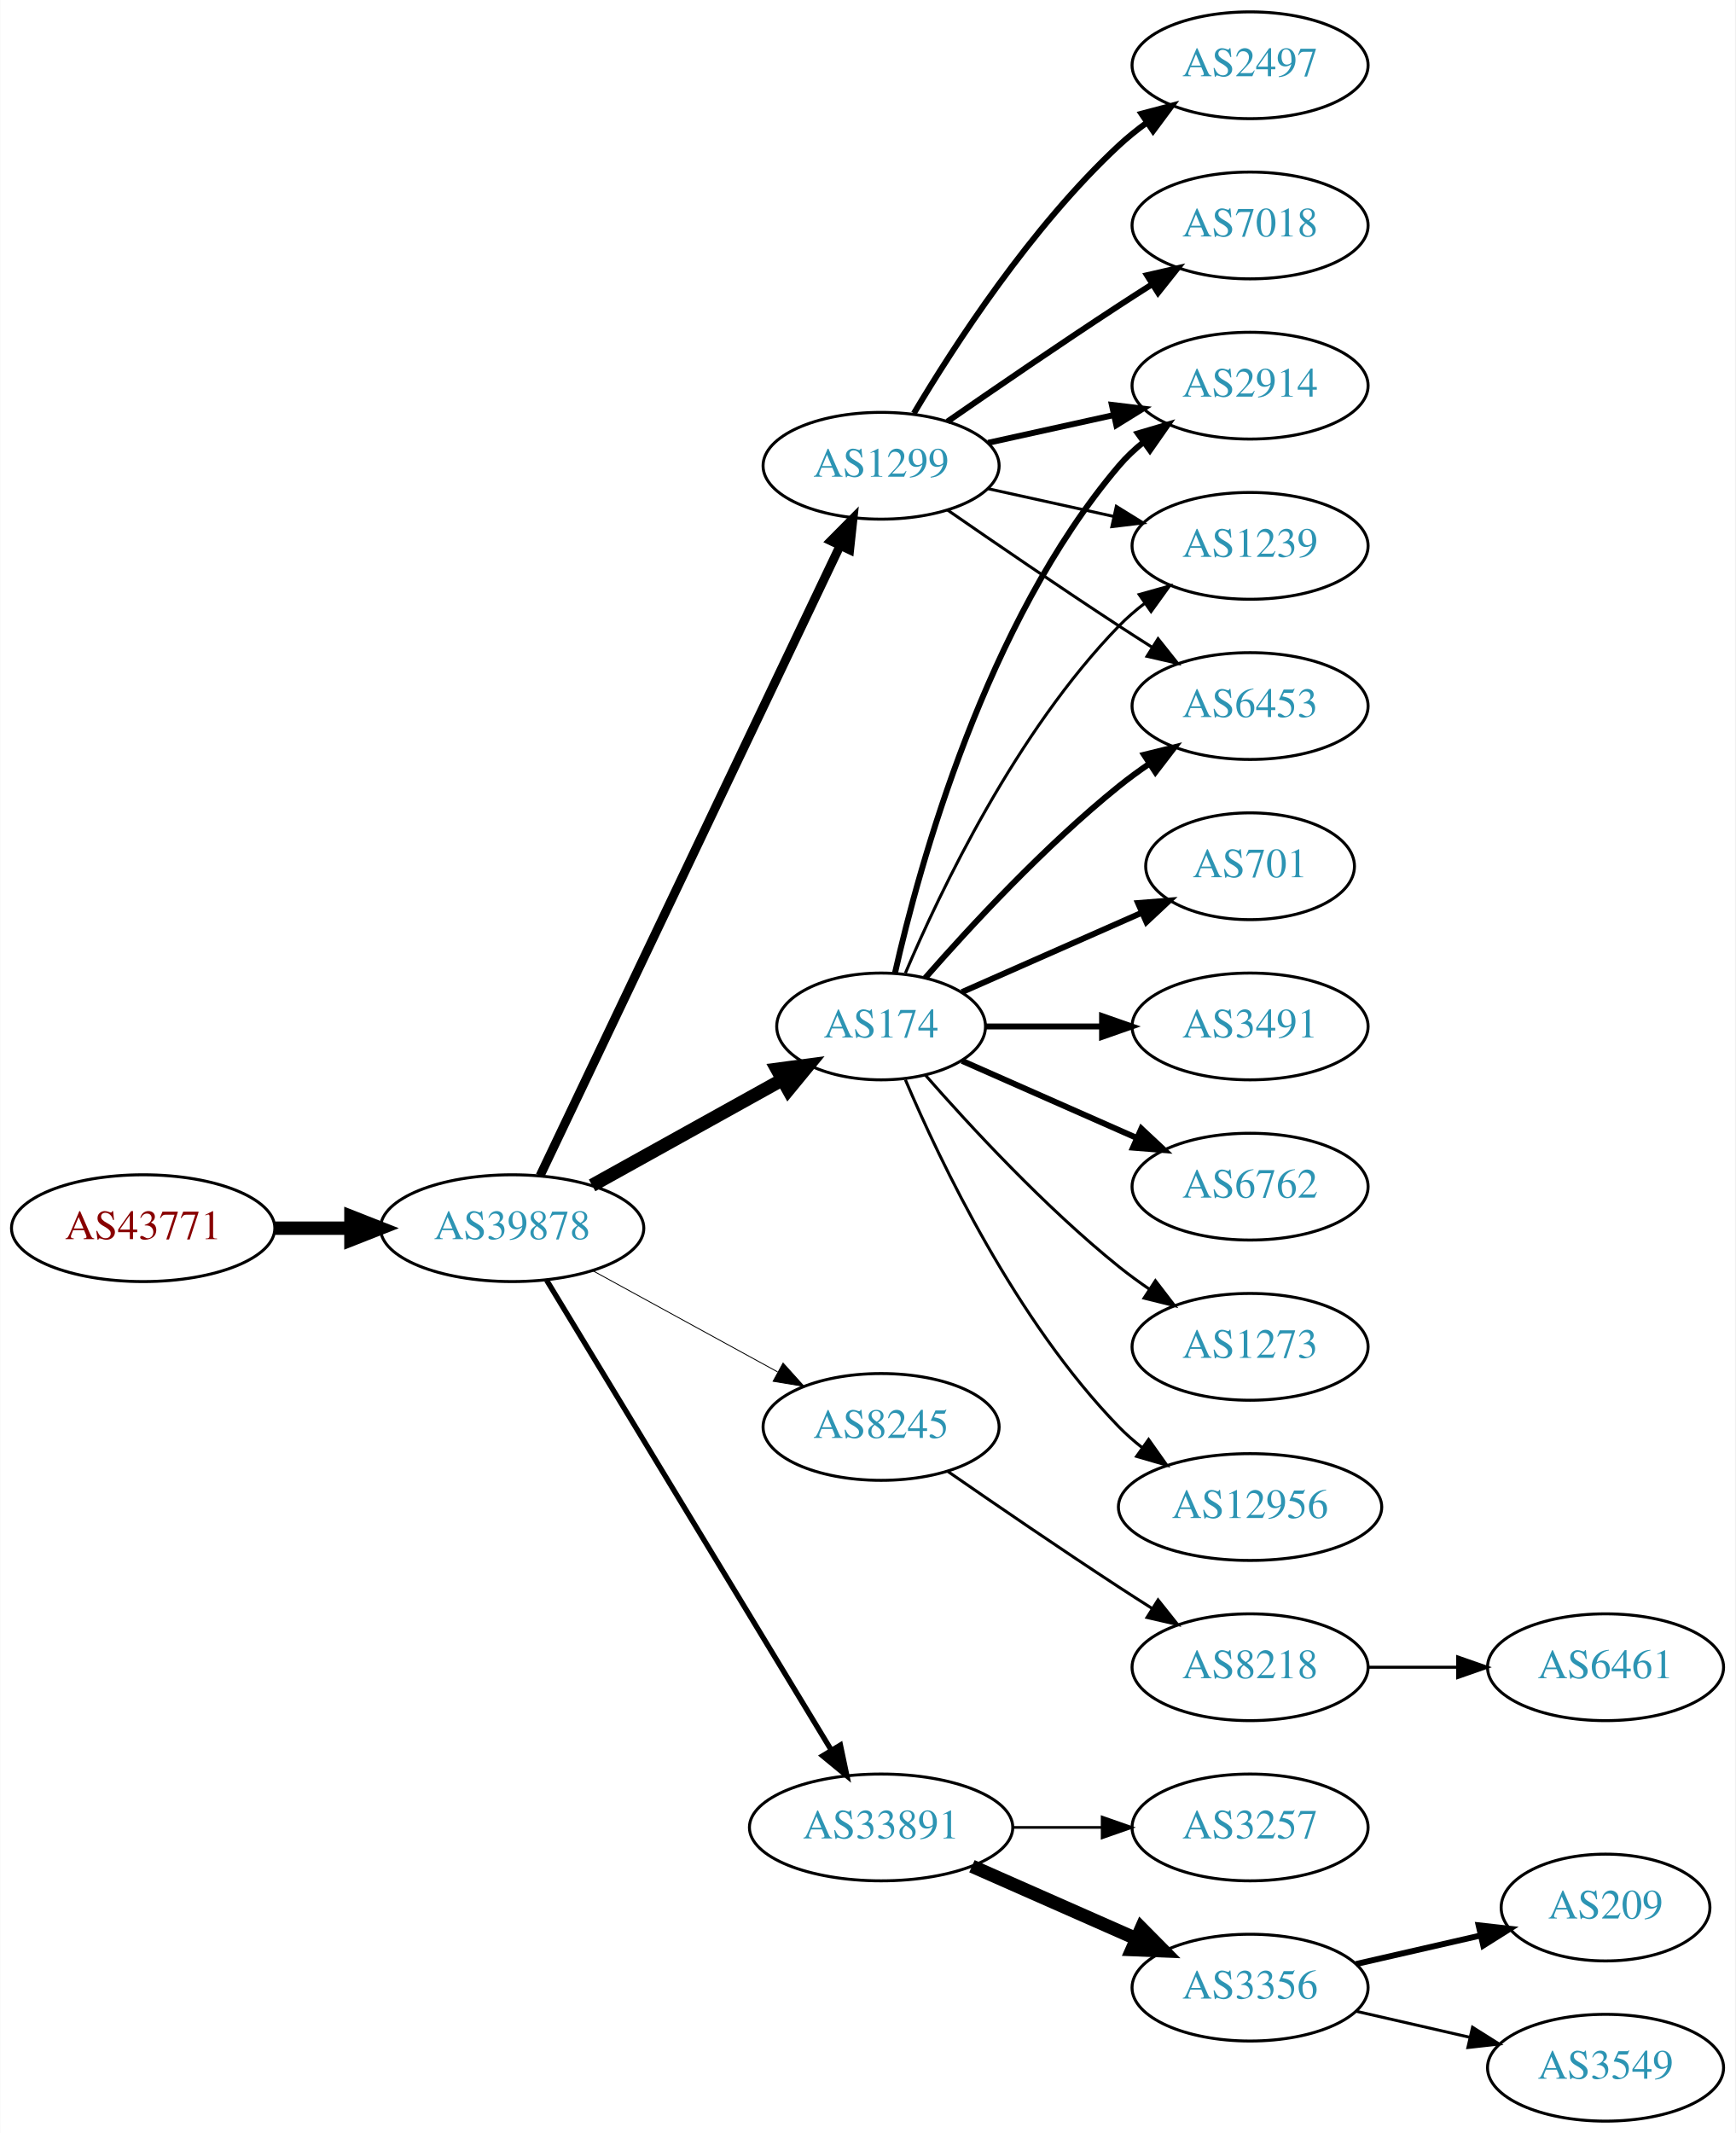
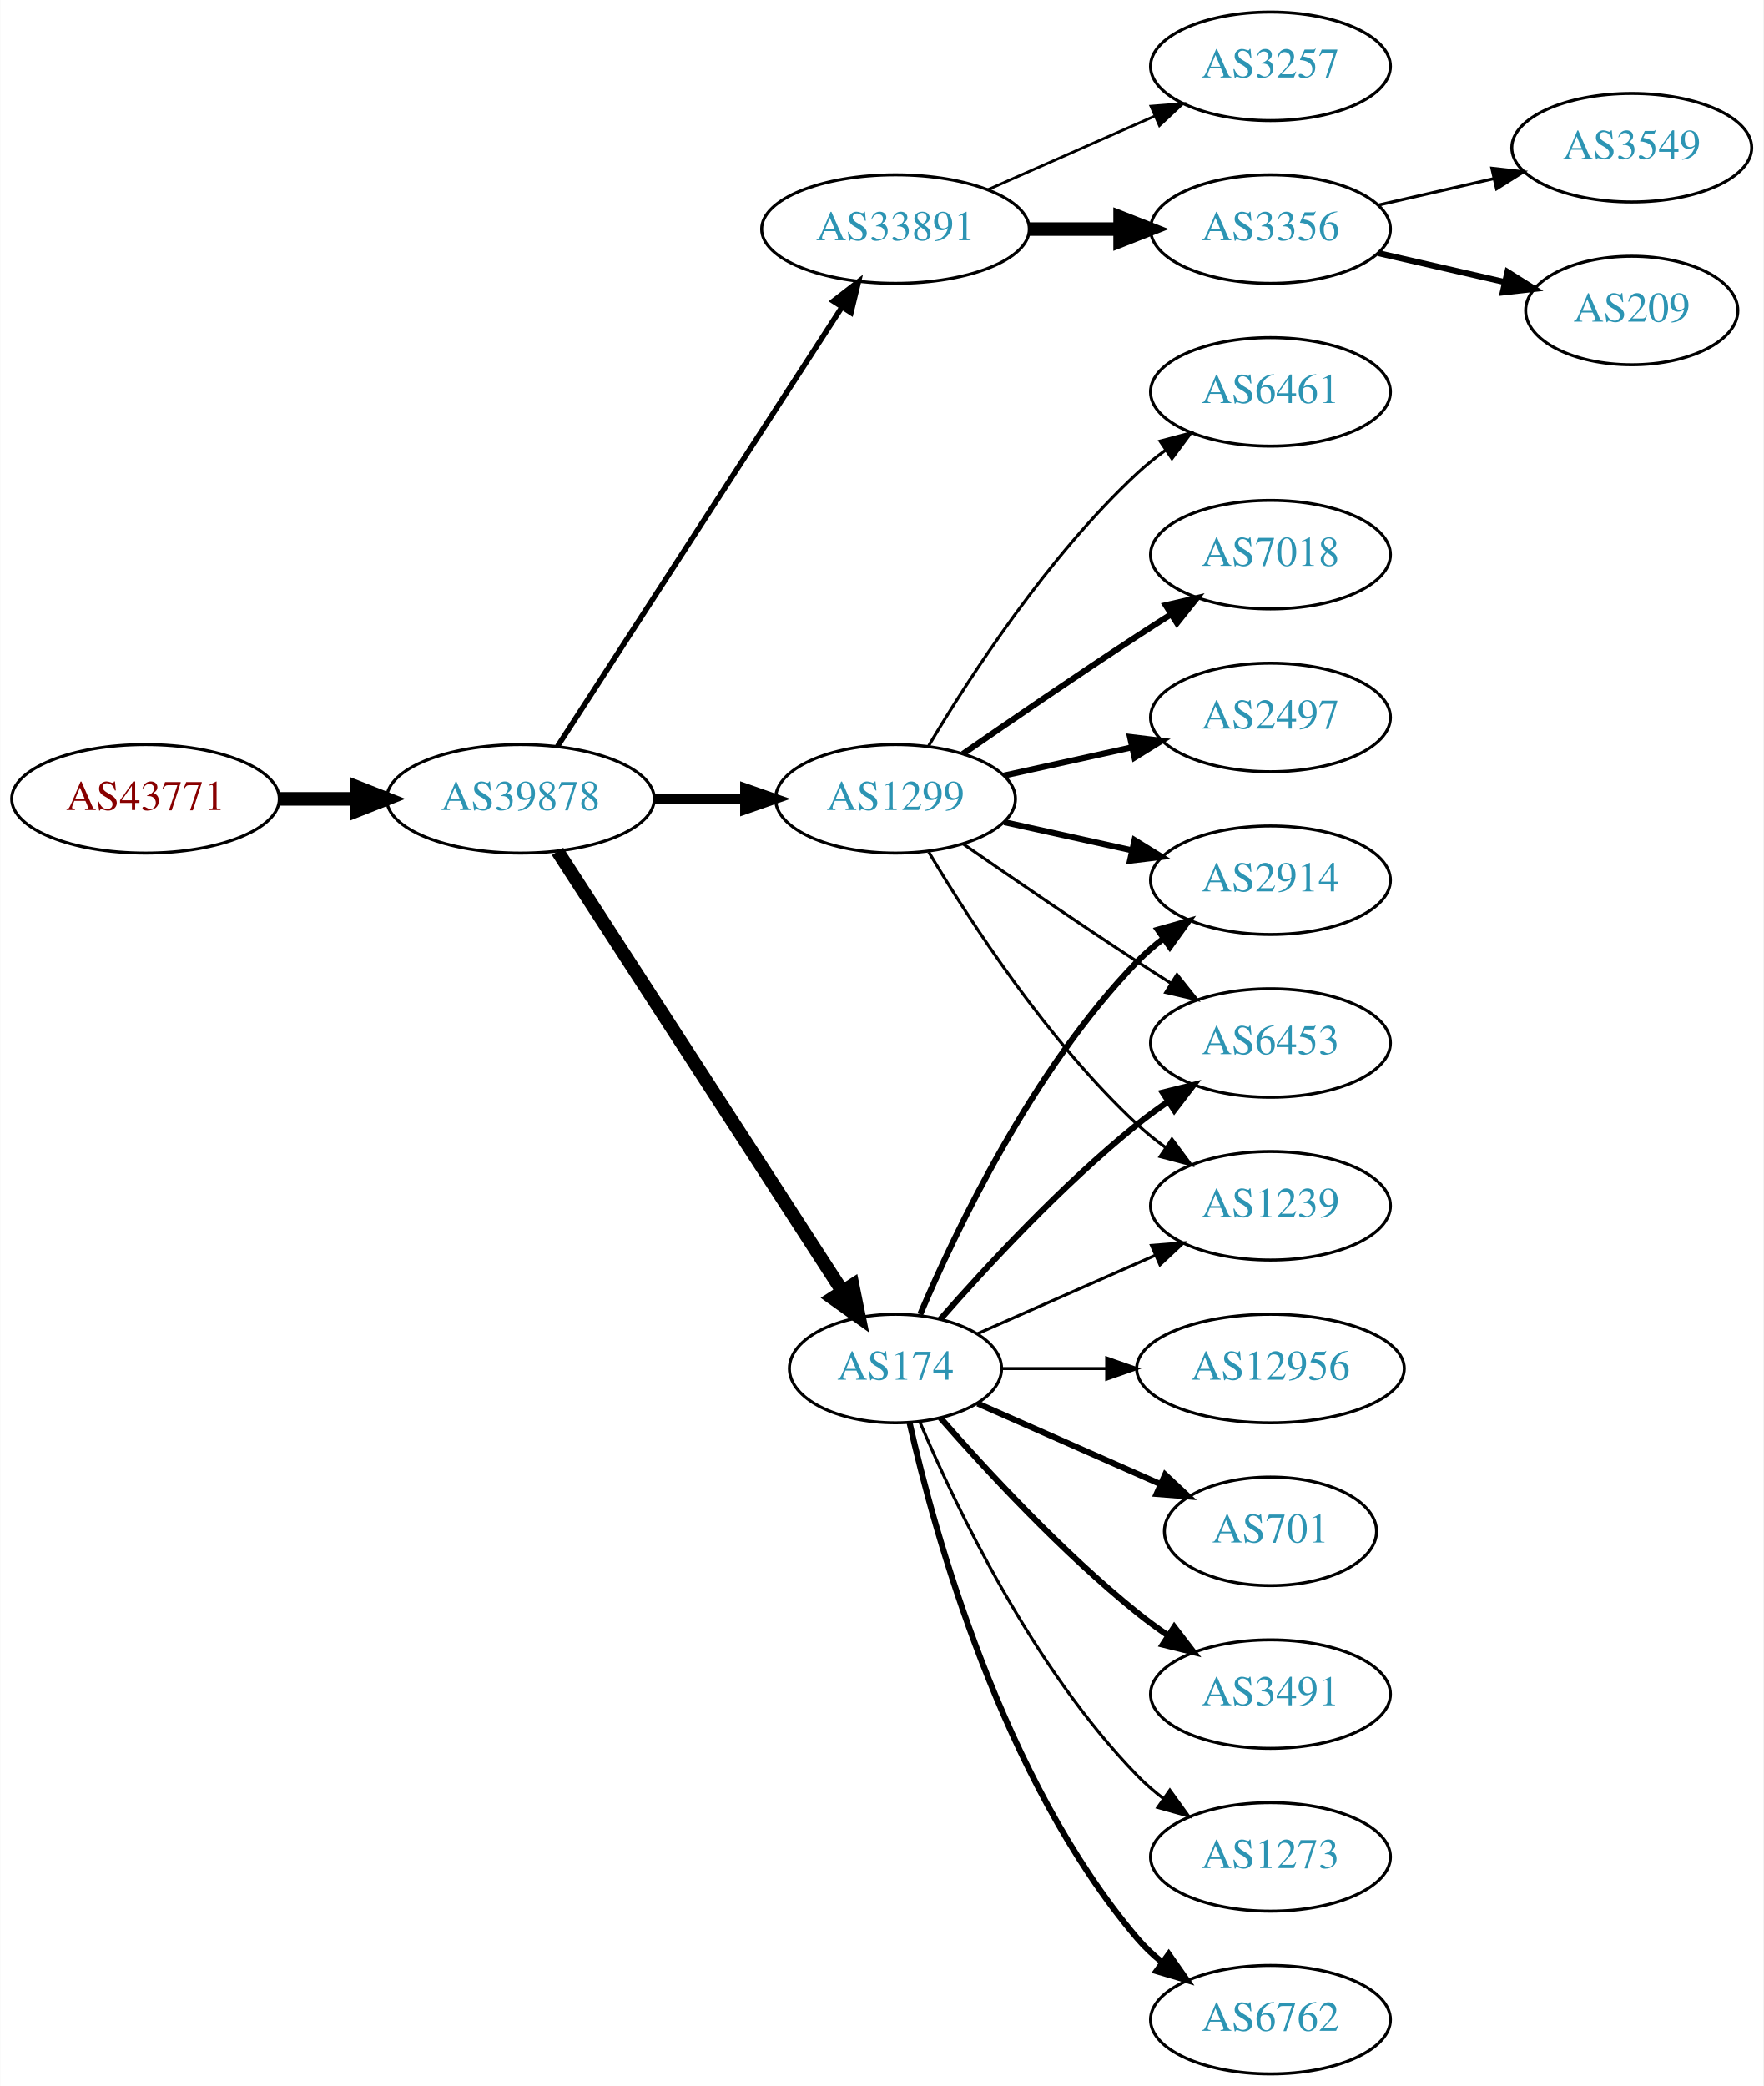
- <svg xmlns="http://www.w3.org/2000/svg" xmlns:xlink="http://www.w3.org/1999/xlink" width="585pt" height="719pt" viewBox="0.00 0.00 584.86 719.00">
-   <g id="graph0" class="graph" transform="scale(1 1) rotate(0) translate(4 715)">
-     <polygon fill="white" stroke="none" points="-4,4 -4,-715 580.862,-715 580.862,4 -4,4" />
+ <svg xmlns="http://www.w3.org/2000/svg" xmlns:xlink="http://www.w3.org/1999/xlink" width="585pt" height="692pt" viewBox="0.00 0.00 584.86 692.00">
+   <g id="graph0" class="graph" transform="scale(1 1) rotate(0) translate(4 688)">
+     <polygon fill="white" stroke="none" points="-4,4 -4,-688 580.862,-688 580.862,4 -4,4" />
    <g id="node1" class="node">
      <g id="a_node1">
        <a xlink:href="/asn/43771" xlink:title="AS43771 ~ MUKI-AS [AT]">
-           <ellipse fill="#ffffff" stroke="black" cx="44.196" cy="-301" rx="44.393" ry="18" />
-           <text text-anchor="middle" x="44.196" y="-297.3" font-family="Times,serif" font-size="14.00" fill="#880000">AS43771</text>
+           <ellipse fill="#ffffff" stroke="black" cx="44.196" cy="-423" rx="44.393" ry="18" />
+           <text text-anchor="middle" x="44.196" y="-419.3" font-family="Times,serif" font-size="14.00" fill="#880000">AS43771</text>
        </a>
      </g>
    </g>
    <g id="node2" class="node">
      <g id="a_node2">
        <a xlink:href="/asn/39878" xlink:title="AS39878 ~ Peter Rauter GmbH [AT]">
-           <ellipse fill="#ffffff" stroke="black" cx="168.588" cy="-301" rx="44.393" ry="18" />
-           <text text-anchor="middle" x="168.588" y="-297.3" font-family="Times,serif" font-size="14.00" fill="#2c94b3">AS39878</text>
+           <ellipse fill="#ffffff" stroke="black" cx="168.588" cy="-423" rx="44.393" ry="18" />
+           <text text-anchor="middle" x="168.588" y="-419.3" font-family="Times,serif" font-size="14.00" fill="#2c94b3">AS39878</text>
        </a>
      </g>
    </g>
    <g id="edge1" class="edge">
-       <path fill="none" stroke="black" stroke-width="4.5" d="M88.692,-301C96.898,-301 105.569,-301 114.041,-301" />
-       <polygon fill="black" stroke="black" stroke-width="4.5" points="114.233,-304.938 124.233,-301 114.233,-297.063 114.233,-304.938" />
+       <path fill="none" stroke="black" stroke-width="4.5" d="M88.692,-423C96.898,-423 105.569,-423 114.041,-423" />
+       <polygon fill="black" stroke="black" stroke-width="4.5" points="114.233,-426.938 124.233,-423 114.233,-419.063 114.233,-426.938" />
    </g>
    <g id="node3" class="node">
      <g id="a_node3">
-         <a xlink:href="/asn/1299" xlink:title="AS1299 ~ Telia Carrier [EU]">
-           <ellipse fill="#ffffff" stroke="black" cx="292.98" cy="-558" rx="39.794" ry="18" />
-           <text text-anchor="middle" x="292.98" y="-554.3" font-family="Times,serif" font-size="14.00" fill="#2c94b3">AS1299</text>
+         <a xlink:href="/asn/33891" xlink:title="AS33891 ~ CORE-BACKBONE GMBH GLOBAL NETWORK [DE]">
+           <ellipse fill="#ffffff" stroke="black" cx="292.98" cy="-612" rx="44.393" ry="18" />
+           <text text-anchor="middle" x="292.98" y="-608.3" font-family="Times,serif" font-size="14.00" fill="#2c94b3">AS33891</text>
        </a>
      </g>
    </g>
    <g id="edge2" class="edge">
-       <path fill="none" stroke="black" stroke-width="3" d="M178.001,-318.665C199.05,-362.864 254.098,-478.455 279.188,-531.138" />
-       <polygon fill="black" stroke="black" stroke-width="3" points="276.049,-532.688 283.509,-540.212 282.369,-529.678 276.049,-532.688" />
+       <path fill="none" stroke="black" stroke-width="1.8" d="M180.883,-440.442C202.469,-473.775 249.685,-546.686 275.056,-585.866" />
+       <polygon fill="black" stroke="black" stroke-width="1.8" points="272.339,-588.109 280.713,-594.6 278.215,-584.304 272.339,-588.109" />
    </g>
    <g id="node4" class="node">
      <g id="a_node4">
-         <a xlink:href="/asn/8245" xlink:title="AS8245 ~ Video-Broadcast GmbH [AT]">
-           <ellipse fill="#ffffff" stroke="black" cx="292.98" cy="-234" rx="39.794" ry="18" />
-           <text text-anchor="middle" x="292.98" y="-230.3" font-family="Times,serif" font-size="14.00" fill="#2c94b3">AS8245</text>
+         <a xlink:href="/asn/174" xlink:title="AS174 ~ Cogent Communications [US]">
+           <ellipse fill="#ffffff" stroke="black" cx="292.98" cy="-234" rx="35.194" ry="18" />
+           <text text-anchor="middle" x="292.98" y="-230.3" font-family="Times,serif" font-size="14.00" fill="#2c94b3">AS174</text>
        </a>
      </g>
    </g>
    <g id="edge3" class="edge">
-       <path fill="none" stroke="black" stroke-width="0.3" d="M195.844,-286.627C214.035,-276.669 238.421,-263.32 258.08,-252.558" />
-       <polygon fill="black" stroke="black" stroke-width="0.3" points="259.93,-255.535 267.021,-247.663 256.569,-249.395 259.93,-255.535" />
+       <path fill="none" stroke="black" stroke-width="4.5" d="M180.883,-405.558C202.524,-372.141 249.925,-298.943 275.249,-259.837" />
+       <polygon fill="black" stroke="black" stroke-width="4.5" points="278.759,-261.661 280.889,-251.127 272.149,-257.38 278.759,-261.661" />
    </g>
    <g id="node5" class="node">
      <g id="a_node5">
-         <a xlink:href="/asn/33891" xlink:title="AS33891 ~ CORE-BACKBONE GMBH GLOBAL NETWORK [DE]">
-           <ellipse fill="#ffffff" stroke="black" cx="292.98" cy="-99" rx="44.393" ry="18" />
-           <text text-anchor="middle" x="292.98" y="-95.3" font-family="Times,serif" font-size="14.00" fill="#2c94b3">AS33891</text>
+         <a xlink:href="/asn/1299" xlink:title="AS1299 ~ Telia Carrier [EU]">
+           <ellipse fill="#ffffff" stroke="black" cx="292.98" cy="-423" rx="39.794" ry="18" />
+           <text text-anchor="middle" x="292.98" y="-419.3" font-family="Times,serif" font-size="14.00" fill="#2c94b3">AS1299</text>
        </a>
      </g>
    </g>
    <g id="edge4" class="edge">
-       <path fill="none" stroke="black" stroke-width="1.8" d="M180.236,-283.427C201.809,-247.821 250.778,-167.002 276.122,-125.173" />
-       <polygon fill="black" stroke="black" stroke-width="1.8" points="279.256,-126.755 281.445,-116.388 273.269,-123.127 279.256,-126.755" />
+       <path fill="none" stroke="black" stroke-width="3.3" d="M213.084,-423C222.773,-423 233.11,-423 243.002,-423" />
+       <polygon fill="black" stroke="black" stroke-width="3.3" points="243.105,-426.5 253.105,-423 243.105,-419.5 243.105,-426.5" />
    </g>
    <g id="node6" class="node">
      <g id="a_node6">
-         <a xlink:href="/asn/174" xlink:title="AS174 ~ Cogent Communications [US]">
-           <ellipse fill="#ffffff" stroke="black" cx="292.98" cy="-369" rx="35.194" ry="18" />
-           <text text-anchor="middle" x="292.98" y="-365.3" font-family="Times,serif" font-size="14.00" fill="#2c94b3">AS174</text>
+         <a xlink:href="/asn/3356" xlink:title="AS3356 ~ Level 3 Parent, LLC [US]">
+           <ellipse fill="#ffffff" stroke="black" cx="417.373" cy="-612" rx="39.794" ry="18" />
+           <text text-anchor="middle" x="417.373" y="-608.3" font-family="Times,serif" font-size="14.00" fill="#2c94b3">AS3356</text>
        </a>
      </g>
    </g>
    <g id="edge5" class="edge">
-       <path fill="none" stroke="black" stroke-width="4.5" d="M195.544,-315.421C214.286,-325.834 239.718,-339.964 259.759,-351.098" />
-       <polygon fill="black" stroke="black" stroke-width="4.5" points="257.891,-354.565 268.545,-355.979 261.716,-347.681 257.891,-354.565" />
-     </g>
-     <g id="node9" class="node">
-       <g id="a_node9">
-         <a xlink:href="/asn/7018" xlink:title="AS7018 ~ AT&amp;T Services, Inc. [US]">
-           <ellipse fill="#ffffff" stroke="black" cx="417.373" cy="-639" rx="39.794" ry="18" />
-           <text text-anchor="middle" x="417.373" y="-635.3" font-family="Times,serif" font-size="14.00" fill="#2c94b3">AS7018</text>
-         </a>
-       </g>
-     </g>
-     <g id="edge8" class="edge">
-       <path fill="none" stroke="black" stroke-width="2" d="M315.337,-572.901C331.188,-583.877 353.391,-599.079 373.176,-612 376.758,-614.339 380.529,-616.759 384.289,-619.144" />
-       <polygon fill="black" stroke="black" stroke-width="2" points="382.623,-622.231 392.95,-624.596 386.352,-616.307 382.623,-622.231" />
+       <path fill="none" stroke="black" stroke-width="4.5" d="M337.476,-612C347.165,-612 357.502,-612 367.394,-612" />
+       <polygon fill="black" stroke="black" stroke-width="4.5" points="367.497,-615.938 377.497,-612 367.497,-608.063 367.497,-615.938" />
+     </g>
+     <g id="node7" class="node">
+       <g id="a_node7">
+         <a xlink:href="/asn/3257" xlink:title="AS3257 ~ GTT [DE]">
+           <ellipse fill="#ffffff" stroke="black" cx="417.373" cy="-666" rx="39.794" ry="18" />
+           <text text-anchor="middle" x="417.373" y="-662.3" font-family="Times,serif" font-size="14.00" fill="#2c94b3">AS3257</text>
+         </a>
+       </g>
+     </g>
+     <g id="edge6" class="edge">
+       <path fill="none" stroke="black" stroke-width="0.9" d="M323.608,-625.072C340.203,-632.393 361.062,-641.597 378.795,-649.421" />
+       <polygon fill="black" stroke="black" stroke-width="0.9" points="377.717,-652.77 388.279,-653.605 380.543,-646.366 377.717,-652.77" />
    </g>
    <g id="node10" class="node">
      <g id="a_node10">
        <a xlink:href="/asn/2914" xlink:title="AS2914 ~ NTT America, Inc. [US]">
-           <ellipse fill="#ffffff" stroke="black" cx="417.373" cy="-585" rx="39.794" ry="18" />
-           <text text-anchor="middle" x="417.373" y="-581.3" font-family="Times,serif" font-size="14.00" fill="#2c94b3">AS2914</text>
+           <ellipse fill="#ffffff" stroke="black" cx="417.373" cy="-396" rx="39.794" ry="18" />
+           <text text-anchor="middle" x="417.373" y="-392.3" font-family="Times,serif" font-size="14.00" fill="#2c94b3">AS2914</text>
        </a>
      </g>
    </g>
    <g id="edge9" class="edge">
-       <path fill="none" stroke="black" stroke-width="2" d="M329.053,-565.737C342.24,-568.646 357.42,-571.995 371.386,-575.076" />
-       <polygon fill="black" stroke="black" stroke-width="2" points="370.776,-578.525 381.295,-577.262 372.284,-571.69 370.776,-578.525" />
+       <path fill="none" stroke="black" stroke-width="2" d="M301.171,-251.975C312.938,-279.682 338.512,-333.348 373.176,-369 375.797,-371.695 378.737,-374.239 381.82,-376.608" />
+       <polygon fill="black" stroke="black" stroke-width="2" points="379.986,-379.597 390.189,-382.455 383.995,-373.859 379.986,-379.597" />
    </g>
    <g id="node11" class="node">
      <g id="a_node11">
-         <a xlink:href="/asn/2497" xlink:title="AS2497 ~ Internet Initiative Japan Inc. [JP]">
-           <ellipse fill="#ffffff" stroke="black" cx="417.373" cy="-693" rx="39.794" ry="18" />
-           <text text-anchor="middle" x="417.373" y="-689.3" font-family="Times,serif" font-size="14.00" fill="#2c94b3">AS2497</text>
+         <a xlink:href="/asn/6453" xlink:title="AS6453 ~ TATA COMMUNICATIONS (AMERICA) INC [US]">
+           <ellipse fill="#ffffff" stroke="black" cx="417.373" cy="-342" rx="39.794" ry="18" />
+           <text text-anchor="middle" x="417.373" y="-338.3" font-family="Times,serif" font-size="14.00" fill="#2c94b3">AS6453</text>
        </a>
      </g>
    </g>
    <g id="edge10" class="edge">
-       <path fill="none" stroke="black" stroke-width="2" d="M304.026,-575.671C317.597,-598.472 343.529,-638.472 373.176,-666 376.083,-668.699 379.296,-671.28 382.62,-673.703" />
-       <polygon fill="black" stroke="black" stroke-width="2" points="380.755,-676.667 390.998,-679.375 384.679,-670.87 380.755,-676.667" />
+       <path fill="none" stroke="black" stroke-width="2" d="M307.854,-250.345C322.924,-267.559 348.202,-294.901 373.176,-315 376.432,-317.62 379.957,-320.192 383.542,-322.646" />
+       <polygon fill="black" stroke="black" stroke-width="2" points="381.629,-325.577 391.914,-328.121 385.46,-319.719 381.629,-325.577" />
    </g>
    <g id="node12" class="node">
      <g id="a_node12">
-         <a xlink:href="/asn/1239" xlink:title="AS1239 ~ Sprint [US]">
-           <ellipse fill="#ffffff" stroke="black" cx="417.373" cy="-531" rx="39.794" ry="18" />
-           <text text-anchor="middle" x="417.373" y="-527.3" font-family="Times,serif" font-size="14.00" fill="#2c94b3">AS1239</text>
+         <a xlink:href="/asn/6762" xlink:title="AS6762 ~ TELECOM ITALIA SPARKLE S.p.A. [IT]">
+           <ellipse fill="#ffffff" stroke="black" cx="417.373" cy="-18" rx="39.794" ry="18" />
+           <text text-anchor="middle" x="417.373" y="-14.3" font-family="Times,serif" font-size="14.00" fill="#2c94b3">AS6762</text>
        </a>
      </g>
    </g>
    <g id="edge11" class="edge">
-       <path fill="none" stroke="black" d="M329.053,-550.263C342.24,-547.354 357.42,-544.005 371.386,-540.924" />
-       <polygon fill="black" stroke="black" points="372.284,-544.31 381.295,-538.738 370.776,-537.475 372.284,-544.31" />
+       <path fill="none" stroke="black" stroke-width="2" d="M297.674,-215.925C305.814,-179.852 328.247,-97.86 373.176,-45 375.611,-42.136 378.427,-39.479 381.432,-37.039" />
+       <polygon fill="black" stroke="black" stroke-width="2" points="383.62,-39.776 389.692,-31.094 379.531,-34.095 383.62,-39.776" />
    </g>
    <g id="node13" class="node">
      <g id="a_node13">
-         <a xlink:href="/asn/6453" xlink:title="AS6453 ~ TATA COMMUNICATIONS (AMERICA) INC [US]">
-           <ellipse fill="#ffffff" stroke="black" cx="417.373" cy="-477" rx="39.794" ry="18" />
-           <text text-anchor="middle" x="417.373" y="-473.3" font-family="Times,serif" font-size="14.00" fill="#2c94b3">AS6453</text>
+         <a xlink:href="/asn/12956" xlink:title="AS12956 ~ TELXIUS [ES]">
+           <ellipse fill="#ffffff" stroke="black" cx="417.373" cy="-234" rx="44.393" ry="18" />
+           <text text-anchor="middle" x="417.373" y="-230.3" font-family="Times,serif" font-size="14.00" fill="#2c94b3">AS12956</text>
        </a>
      </g>
    </g>
    <g id="edge12" class="edge">
-       <path fill="none" stroke="black" d="M315.337,-543.099C331.188,-532.123 353.391,-516.921 373.176,-504 376.758,-501.661 380.529,-499.241 384.289,-496.856" />
-       <polygon fill="black" stroke="black" points="386.352,-499.693 392.95,-491.404 382.623,-493.769 386.352,-499.693" />
-     </g>
-     <g id="node7" class="node">
-       <g id="a_node7">
-         <a xlink:href="/asn/8218" xlink:title="AS8218 ~ legacy Neotelecoms [FR]">
-           <ellipse fill="#ffffff" stroke="black" cx="417.373" cy="-153" rx="39.794" ry="18" />
-           <text text-anchor="middle" x="417.373" y="-149.3" font-family="Times,serif" font-size="14.00" fill="#2c94b3">AS8218</text>
-         </a>
-       </g>
-     </g>
-     <g id="edge6" class="edge">
-       <path fill="none" stroke="black" d="M315.337,-219.099C331.188,-208.123 353.391,-192.921 373.176,-180 376.758,-177.661 380.529,-175.241 384.289,-172.856" />
-       <polygon fill="black" stroke="black" points="386.352,-175.693 392.95,-167.404 382.623,-169.769 386.352,-175.693" />
+       <path fill="none" stroke="black" d="M328.399,-234C339.117,-234 351.201,-234 362.901,-234" />
+       <polygon fill="black" stroke="black" points="363.041,-237.5 373.041,-234 363.041,-230.5 363.041,-237.5" />
    </g>
    <g id="node14" class="node">
      <g id="a_node14">
-         <a xlink:href="/asn/3356" xlink:title="AS3356 ~ Level 3 Parent, LLC [US]">
-           <ellipse fill="#ffffff" stroke="black" cx="417.373" cy="-45" rx="39.794" ry="18" />
-           <text text-anchor="middle" x="417.373" y="-41.3" font-family="Times,serif" font-size="14.00" fill="#2c94b3">AS3356</text>
+         <a xlink:href="/asn/701" xlink:title="AS701 ~ UUNET [US]">
+           <ellipse fill="#ffffff" stroke="black" cx="417.373" cy="-180" rx="35.194" ry="18" />
+           <text text-anchor="middle" x="417.373" y="-176.3" font-family="Times,serif" font-size="14.00" fill="#2c94b3">AS701</text>
        </a>
      </g>
    </g>
    <g id="edge13" class="edge">
-       <path fill="none" stroke="black" stroke-width="4.5" d="M323.608,-85.928C340.203,-78.606 361.062,-69.403 378.795,-61.579" />
-       <polygon fill="black" stroke="black" stroke-width="4.5" points="380.719,-65.034 388.279,-57.395 377.54,-57.829 380.719,-65.034" />
+       <path fill="none" stroke="black" stroke-width="2" d="M320.237,-222.416C337.902,-214.621 361.41,-204.25 380.758,-195.713" />
+       <polygon fill="black" stroke="black" stroke-width="2" points="382.424,-198.804 390.16,-191.565 379.598,-192.4 382.424,-198.804" />
    </g>
    <g id="node15" class="node">
      <g id="a_node15">
-         <a xlink:href="/asn/3257" xlink:title="AS3257 ~ GTT [DE]">
-           <ellipse fill="#ffffff" stroke="black" cx="417.373" cy="-99" rx="39.794" ry="18" />
-           <text text-anchor="middle" x="417.373" y="-95.3" font-family="Times,serif" font-size="14.00" fill="#2c94b3">AS3257</text>
+         <a xlink:href="/asn/1239" xlink:title="AS1239 ~ Sprint [US]">
+           <ellipse fill="#ffffff" stroke="black" cx="417.373" cy="-288" rx="39.794" ry="18" />
+           <text text-anchor="middle" x="417.373" y="-284.3" font-family="Times,serif" font-size="14.00" fill="#2c94b3">AS1239</text>
        </a>
      </g>
    </g>
    <g id="edge14" class="edge">
-       <path fill="none" stroke="black" stroke-width="0.9" d="M337.476,-99C347.165,-99 357.502,-99 367.394,-99" />
-       <polygon fill="black" stroke="black" stroke-width="0.9" points="367.497,-102.5 377.497,-99 367.497,-95.5 367.497,-102.5" />
-     </g>
-     <g id="edge23" class="edge">
-       <path fill="none" stroke="black" stroke-width="2" d="M297.674,-387.075C305.814,-423.148 328.247,-505.14 373.176,-558 375.611,-560.864 378.427,-563.521 381.432,-565.961" />
-       <polygon fill="black" stroke="black" stroke-width="2" points="379.531,-568.905 389.692,-571.906 383.62,-563.224 379.531,-568.905" />
+       <path fill="none" stroke="black" d="M320.237,-245.584C337.422,-253.167 360.135,-263.188 379.17,-271.586" />
+       <polygon fill="black" stroke="black" points="377.896,-274.849 388.458,-275.684 380.721,-268.445 377.896,-274.849" />
+     </g>
+     <g id="node16" class="node">
+       <g id="a_node16">
+         <a xlink:href="/asn/3491" xlink:title="AS3491 ~ PCCW Global, Inc. [US]">
+           <ellipse fill="#ffffff" stroke="black" cx="417.373" cy="-126" rx="39.794" ry="18" />
+           <text text-anchor="middle" x="417.373" y="-122.3" font-family="Times,serif" font-size="14.00" fill="#2c94b3">AS3491</text>
+         </a>
+       </g>
+     </g>
+     <g id="edge15" class="edge">
+       <path fill="none" stroke="black" stroke-width="2" d="M307.854,-217.655C322.924,-200.441 348.202,-173.099 373.176,-153 376.432,-150.38 379.957,-147.808 383.542,-145.354" />
+       <polygon fill="black" stroke="black" stroke-width="2" points="385.46,-148.281 391.914,-139.879 381.629,-142.423 385.46,-148.281" />
+     </g>
+     <g id="node17" class="node">
+       <g id="a_node17">
+         <a xlink:href="/asn/1273" xlink:title="AS1273 ~ Vodafone Group PLC [EU]">
+           <ellipse fill="#ffffff" stroke="black" cx="417.373" cy="-72" rx="39.794" ry="18" />
+           <text text-anchor="middle" x="417.373" y="-68.3" font-family="Times,serif" font-size="14.00" fill="#2c94b3">AS1273</text>
+         </a>
+       </g>
+     </g>
+     <g id="edge16" class="edge">
+       <path fill="none" stroke="black" d="M301.171,-216.025C312.938,-188.318 338.512,-134.652 373.176,-99 375.797,-96.305 378.737,-93.761 381.82,-91.392" />
+       <polygon fill="black" stroke="black" points="383.995,-94.141 390.189,-85.545 379.986,-88.403 383.995,-94.141" />
+     </g>
+     <g id="edge18" class="edge">
+       <path fill="none" stroke="black" stroke-width="2" d="M329.053,-415.263C342.24,-412.354 357.42,-409.005 371.386,-405.924" />
+       <polygon fill="black" stroke="black" stroke-width="2" points="372.284,-409.31 381.295,-403.738 370.776,-402.475 372.284,-409.31" />
+     </g>
+     <g id="edge22" class="edge">
+       <path fill="none" stroke="black" d="M315.337,-408.099C331.188,-397.123 353.391,-381.921 373.176,-369 376.758,-366.661 380.529,-364.241 384.289,-361.856" />
+       <polygon fill="black" stroke="black" points="386.352,-364.693 392.95,-356.404 382.623,-358.769 386.352,-364.693" />
    </g>
    <g id="edge21" class="edge">
-       <path fill="none" stroke="black" d="M301.171,-386.975C312.938,-414.682 338.512,-468.348 373.176,-504 375.797,-506.695 378.737,-509.239 381.82,-511.608" />
-       <polygon fill="black" stroke="black" points="379.986,-514.597 390.189,-517.455 383.995,-508.859 379.986,-514.597" />
-     </g>
-     <g id="edge17" class="edge">
-       <path fill="none" stroke="black" stroke-width="2" d="M307.854,-385.345C322.924,-402.559 348.202,-429.901 373.176,-450 376.432,-452.62 379.957,-455.192 383.542,-457.646" />
-       <polygon fill="black" stroke="black" stroke-width="2" points="381.629,-460.577 391.914,-463.121 385.46,-454.719 381.629,-460.577" />
+       <path fill="none" stroke="black" d="M304.026,-405.329C317.597,-382.528 343.529,-342.528 373.176,-315 376.083,-312.301 379.296,-309.72 382.62,-307.297" />
+       <polygon fill="black" stroke="black" points="384.679,-310.13 390.998,-301.625 380.755,-304.333 384.679,-310.13" />
    </g>
    <g id="node18" class="node">
      <g id="a_node18">
-         <a xlink:href="/asn/12956" xlink:title="AS12956 ~ TELXIUS [ES]">
-           <ellipse fill="#ffffff" stroke="black" cx="417.373" cy="-207" rx="44.393" ry="18" />
-           <text text-anchor="middle" x="417.373" y="-203.3" font-family="Times,serif" font-size="14.00" fill="#2c94b3">AS12956</text>
-         </a>
-       </g>
-     </g>
-     <g id="edge18" class="edge">
-       <path fill="none" stroke="black" d="M301.171,-351.025C312.938,-323.318 338.512,-269.652 373.176,-234 375.592,-231.515 378.281,-229.158 381.102,-226.949" />
-       <polygon fill="black" stroke="black" points="383.167,-229.775 389.286,-221.127 379.109,-224.071 383.167,-229.775" />
+         <a xlink:href="/asn/6461" xlink:title="AS6461 ~ Zayo Bandwidth [US]">
+           <ellipse fill="#ffffff" stroke="black" cx="417.373" cy="-558" rx="39.794" ry="18" />
+           <text text-anchor="middle" x="417.373" y="-554.3" font-family="Times,serif" font-size="14.00" fill="#2c94b3">AS6461</text>
+         </a>
+       </g>
+     </g>
+     <g id="edge17" class="edge">
+       <path fill="none" stroke="black" d="M304.026,-440.671C317.597,-463.472 343.529,-503.472 373.176,-531 376.083,-533.699 379.296,-536.28 382.62,-538.703" />
+       <polygon fill="black" stroke="black" points="380.755,-541.667 390.998,-544.375 384.679,-535.87 380.755,-541.667" />
    </g>
    <g id="node19" class="node">
      <g id="a_node19">
-         <a xlink:href="/asn/701" xlink:title="AS701 ~ UUNET [US]">
-           <ellipse fill="#ffffff" stroke="black" cx="417.373" cy="-423" rx="35.194" ry="18" />
-           <text text-anchor="middle" x="417.373" y="-419.3" font-family="Times,serif" font-size="14.00" fill="#2c94b3">AS701</text>
+         <a xlink:href="/asn/7018" xlink:title="AS7018 ~ AT&amp;T Services, Inc. [US]">
+           <ellipse fill="#ffffff" stroke="black" cx="417.373" cy="-504" rx="39.794" ry="18" />
+           <text text-anchor="middle" x="417.373" y="-500.3" font-family="Times,serif" font-size="14.00" fill="#2c94b3">AS7018</text>
        </a>
      </g>
    </g>
    <g id="edge19" class="edge">
-       <path fill="none" stroke="black" stroke-width="2" d="M320.237,-380.584C337.902,-388.379 361.41,-398.75 380.758,-407.287" />
-       <polygon fill="black" stroke="black" stroke-width="2" points="379.598,-410.6 390.16,-411.435 382.424,-404.196 379.598,-410.6" />
+       <path fill="none" stroke="black" stroke-width="2" d="M315.337,-437.901C331.188,-448.877 353.391,-464.079 373.176,-477 376.758,-479.339 380.529,-481.759 384.289,-484.144" />
+       <polygon fill="black" stroke="black" stroke-width="2" points="382.623,-487.231 392.95,-489.596 386.352,-481.307 382.623,-487.231" />
    </g>
    <g id="node20" class="node">
      <g id="a_node20">
-         <a xlink:href="/asn/3491" xlink:title="AS3491 ~ PCCW Global, Inc. [US]">
-           <ellipse fill="#ffffff" stroke="black" cx="417.373" cy="-369" rx="39.794" ry="18" />
-           <text text-anchor="middle" x="417.373" y="-365.3" font-family="Times,serif" font-size="14.00" fill="#2c94b3">AS3491</text>
+         <a xlink:href="/asn/2497" xlink:title="AS2497 ~ Internet Initiative Japan Inc. [JP]">
+           <ellipse fill="#ffffff" stroke="black" cx="417.373" cy="-450" rx="39.794" ry="18" />
+           <text text-anchor="middle" x="417.373" y="-446.3" font-family="Times,serif" font-size="14.00" fill="#2c94b3">AS2497</text>
        </a>
      </g>
    </g>
    <g id="edge20" class="edge">
-       <path fill="none" stroke="black" stroke-width="2" d="M328.399,-369C340.45,-369 354.226,-369 367.244,-369" />
-       <polygon fill="black" stroke="black" stroke-width="2" points="367.474,-372.5 377.473,-369 367.473,-365.5 367.474,-372.5" />
-     </g>
-     <g id="node21" class="node">
-       <g id="a_node21">
-         <a xlink:href="/asn/6762" xlink:title="AS6762 ~ TELECOM ITALIA SPARKLE S.p.A. [IT]">
-           <ellipse fill="#ffffff" stroke="black" cx="417.373" cy="-315" rx="39.794" ry="18" />
-           <text text-anchor="middle" x="417.373" y="-311.3" font-family="Times,serif" font-size="14.00" fill="#2c94b3">AS6762</text>
-         </a>
-       </g>
-     </g>
-     <g id="edge22" class="edge">
-       <path fill="none" stroke="black" stroke-width="2" d="M320.237,-357.416C337.422,-349.833 360.135,-339.812 379.17,-331.414" />
-       <polygon fill="black" stroke="black" stroke-width="2" points="380.721,-334.555 388.458,-327.316 377.896,-328.151 380.721,-334.555" />
-     </g>
-     <g id="node22" class="node">
-       <g id="a_node22">
-         <a xlink:href="/asn/1273" xlink:title="AS1273 ~ Vodafone Group PLC [EU]">
-           <ellipse fill="#ffffff" stroke="black" cx="417.373" cy="-261" rx="39.794" ry="18" />
-           <text text-anchor="middle" x="417.373" y="-257.3" font-family="Times,serif" font-size="14.00" fill="#2c94b3">AS1273</text>
-         </a>
-       </g>
-     </g>
-     <g id="edge24" class="edge">
-       <path fill="none" stroke="black" d="M307.854,-352.655C322.924,-335.441 348.202,-308.099 373.176,-288 376.432,-285.38 379.957,-282.808 383.542,-280.354" />
-       <polygon fill="black" stroke="black" points="385.46,-283.281 391.914,-274.879 381.629,-277.423 385.46,-283.281" />
+       <path fill="none" stroke="black" stroke-width="2" d="M329.053,-430.737C342.24,-433.646 357.42,-436.995 371.386,-440.076" />
+       <polygon fill="black" stroke="black" stroke-width="2" points="370.776,-443.525 381.295,-442.262 372.284,-436.69 370.776,-443.525" />
    </g>
    <g id="node8" class="node">
      <g id="a_node8">
-         <a xlink:href="/asn/6461" xlink:title="AS6461 ~ Zayo Bandwidth [US]">
-           <ellipse fill="#ffffff" stroke="black" cx="537.215" cy="-153" rx="39.794" ry="18" />
-           <text text-anchor="middle" x="537.215" y="-149.3" font-family="Times,serif" font-size="14.00" fill="#2c94b3">AS6461</text>
+         <a xlink:href="/asn/3549" xlink:title="AS3549 ~ Level 3 Parent, LLC [US]">
+           <ellipse fill="#ffffff" stroke="black" cx="537.215" cy="-639" rx="39.794" ry="18" />
+           <text text-anchor="middle" x="537.215" y="-635.3" font-family="Times,serif" font-size="14.00" fill="#2c94b3">AS3549</text>
        </a>
      </g>
    </g>
    <g id="edge7" class="edge">
-       <path fill="none" stroke="black" d="M457.285,-153C466.839,-153 477.188,-153 487.151,-153" />
-       <polygon fill="black" stroke="black" points="487.343,-156.5 497.343,-153 487.343,-149.5 487.343,-156.5" />
-     </g>
-     <g id="node16" class="node">
-       <g id="a_node16">
-         <a xlink:href="/asn/3549" xlink:title="AS3549 ~ Level 3 Parent, LLC [US]">
-           <ellipse fill="#ffffff" stroke="black" cx="537.215" cy="-18" rx="39.794" ry="18" />
-           <text text-anchor="middle" x="537.215" y="-14.3" font-family="Times,serif" font-size="14.00" fill="#2c94b3">AS3549</text>
-         </a>
-       </g>
-     </g>
-     <g id="edge15" class="edge">
-       <path fill="none" stroke="black" d="M453.092,-37.045C465.092,-34.296 478.713,-31.175 491.405,-28.267" />
-       <polygon fill="black" stroke="black" points="492.371,-31.636 501.337,-25.991 490.808,-24.813 492.371,-31.636" />
-     </g>
-     <g id="node17" class="node">
-       <g id="a_node17">
+       <path fill="none" stroke="black" d="M453.092,-619.955C465.092,-622.704 478.713,-625.825 491.405,-628.733" />
+       <polygon fill="black" stroke="black" points="490.808,-632.187 501.337,-631.009 492.371,-625.364 490.808,-632.187" />
+     </g>
+     <g id="node9" class="node">
+       <g id="a_node9">
        <a xlink:href="/asn/209" xlink:title="AS209 ~ CenturyLink Communications, LLC [US]">
-           <ellipse fill="#ffffff" stroke="black" cx="537.215" cy="-72" rx="35.194" ry="18" />
-           <text text-anchor="middle" x="537.215" y="-68.3" font-family="Times,serif" font-size="14.00" fill="#2c94b3">AS209</text>
-         </a>
-       </g>
-     </g>
-     <g id="edge16" class="edge">
-       <path fill="none" stroke="black" stroke-width="2" d="M453.092,-52.955C466.184,-55.955 481.207,-59.397 494.847,-62.522" />
-       <polygon fill="black" stroke="black" stroke-width="2" points="494.425,-66.016 504.955,-64.838 495.989,-59.193 494.425,-66.016" />
+           <ellipse fill="#ffffff" stroke="black" cx="537.215" cy="-585" rx="35.194" ry="18" />
+           <text text-anchor="middle" x="537.215" y="-581.3" font-family="Times,serif" font-size="14.00" fill="#2c94b3">AS209</text>
+         </a>
+       </g>
+     </g>
+     <g id="edge8" class="edge">
+       <path fill="none" stroke="black" stroke-width="2" d="M453.092,-604.045C466.184,-601.045 481.207,-597.604 494.847,-594.478" />
+       <polygon fill="black" stroke="black" stroke-width="2" points="495.989,-597.807 504.955,-592.162 494.425,-590.984 495.989,-597.807" />
    </g>
  </g>
</svg>
